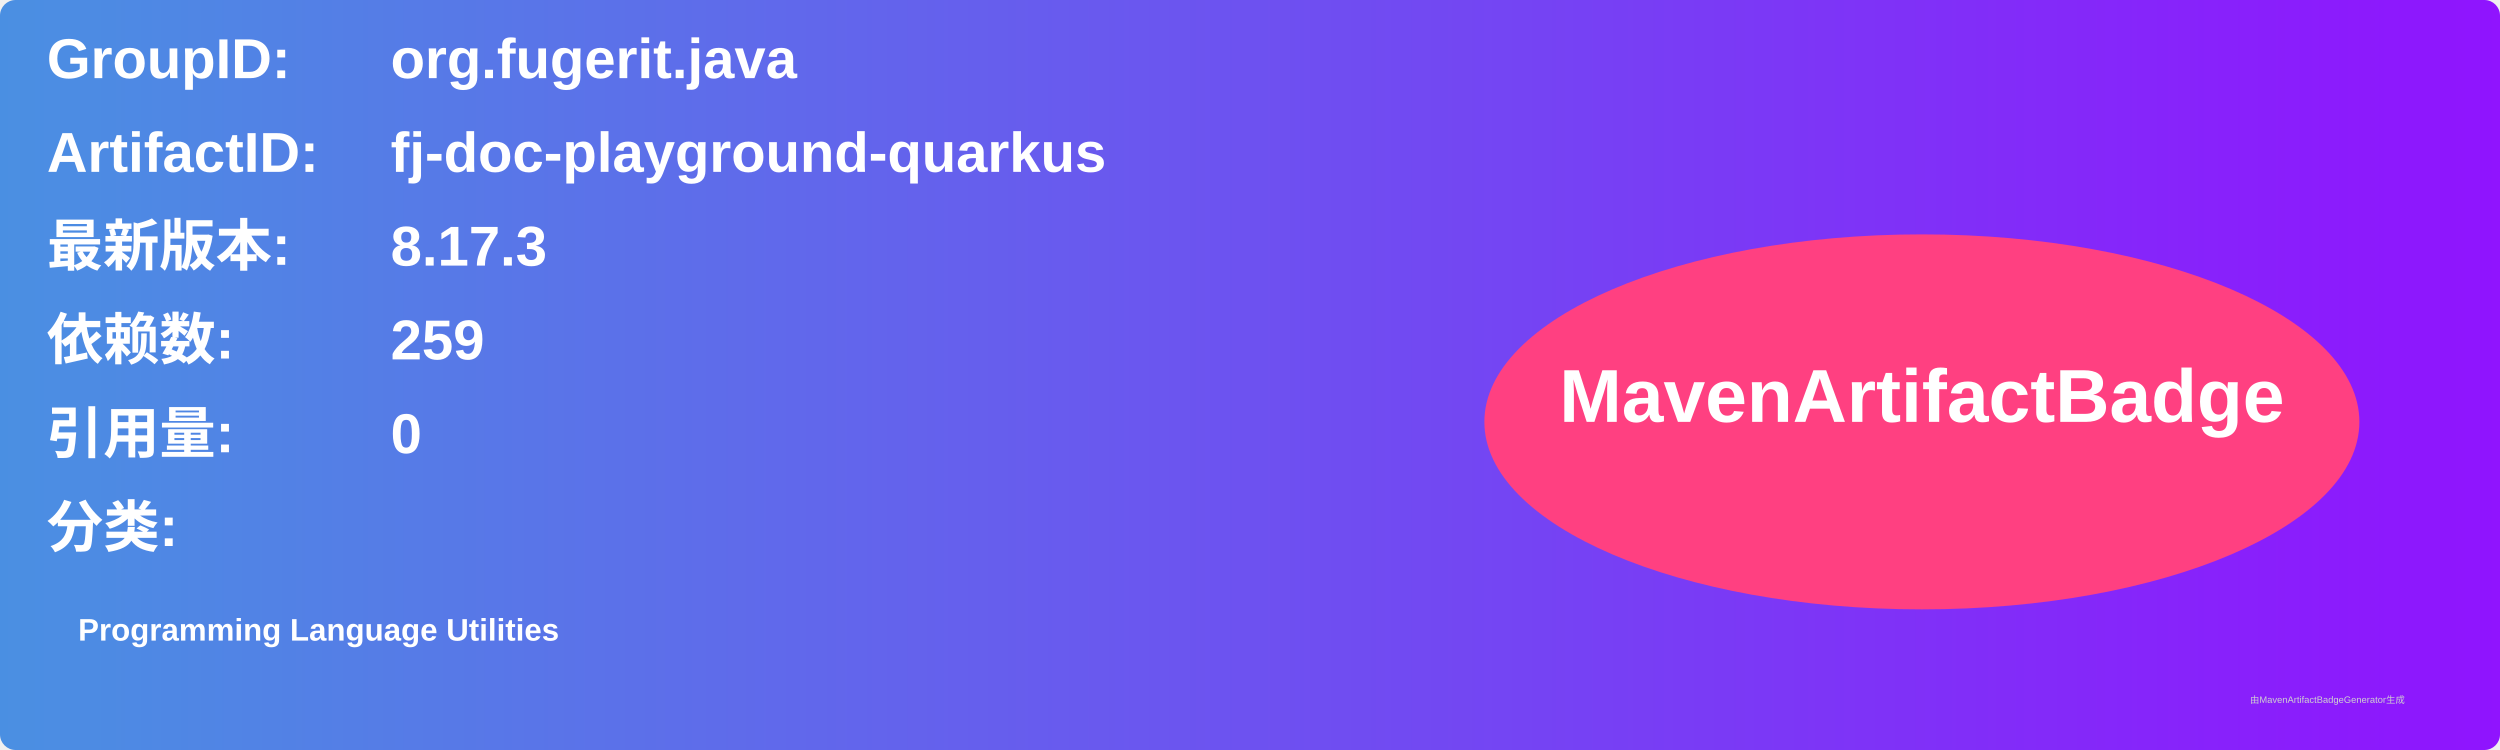
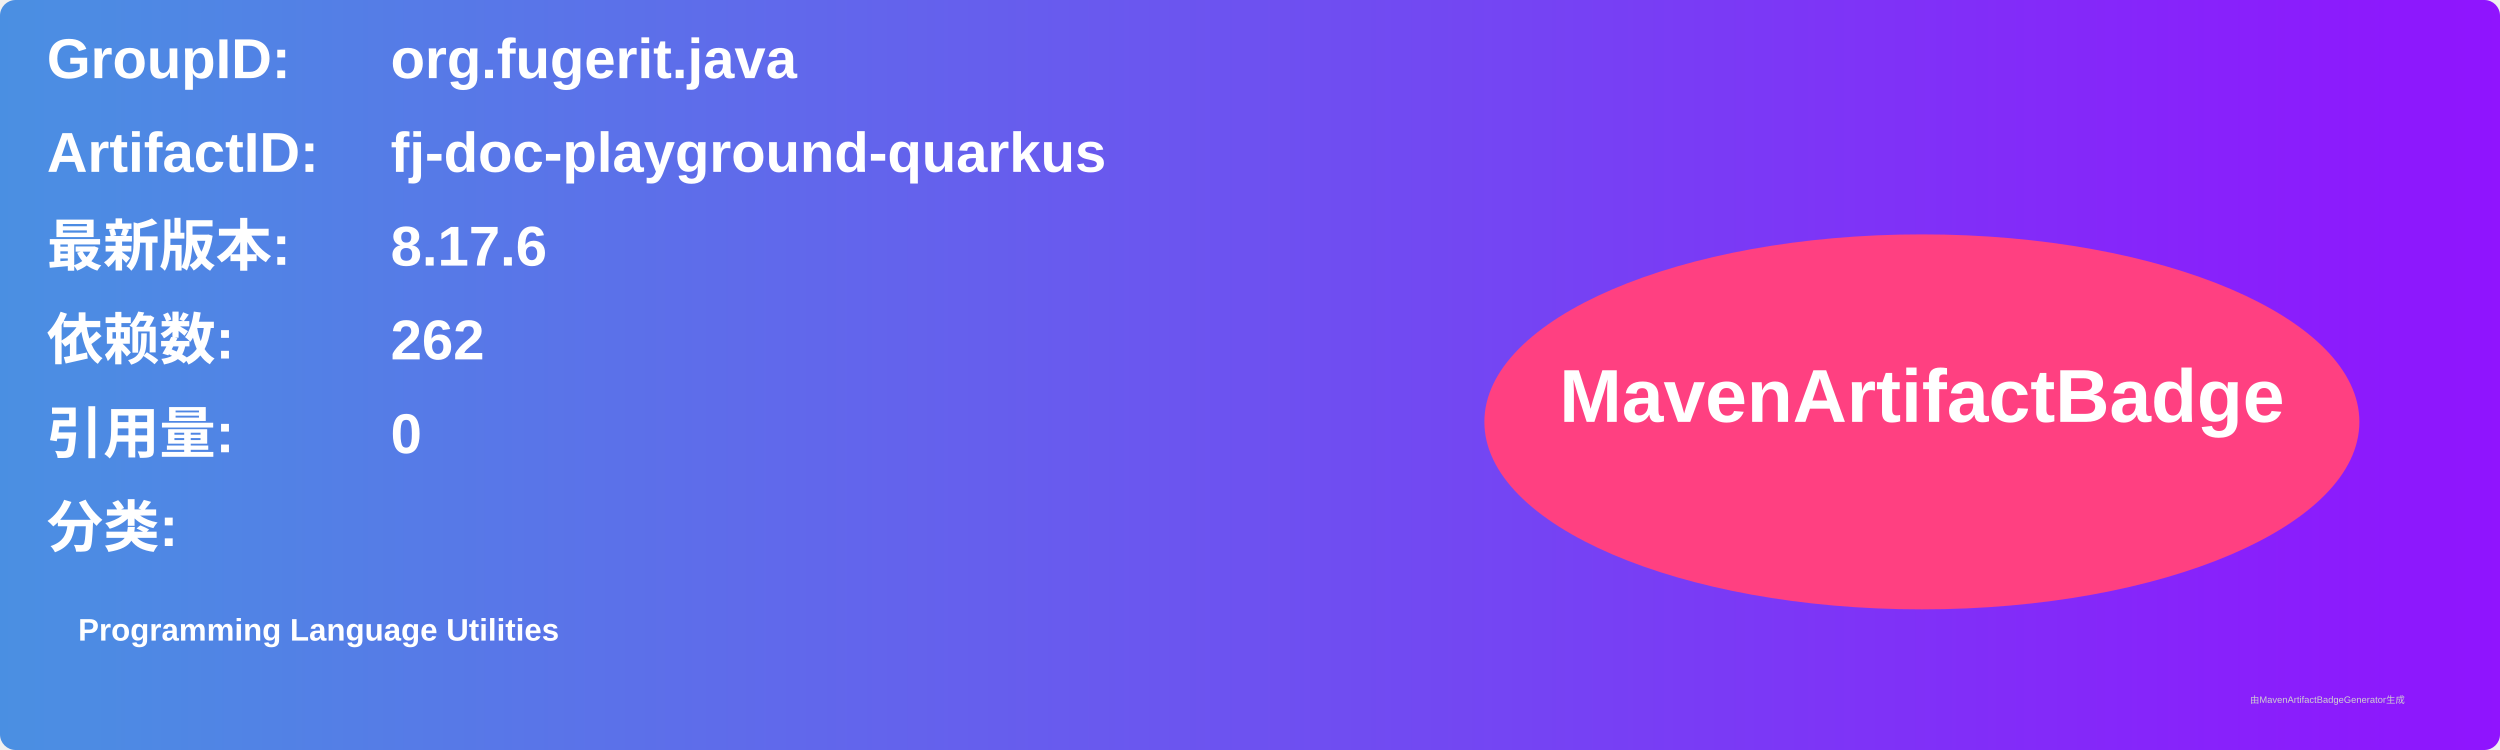
<svg xmlns="http://www.w3.org/2000/svg" width="800" height="240" viewBox="0 0 800 240">
  <linearGradient id="grad" x1="0%" y1="0%" x2="100%" y2="0%">
    <stop offset="0%" stop-color="#4a90e2" />
    <stop offset="100%" stop-color="#9013fe" />
  </linearGradient>
  <rect width="100%" height="100%" rx="5" ry="5" fill="url(#grad)" />
  <g transform="translate(15, 15)">
    <text x="0" y="10" font-family="Arial" font-size="18" fill="white" font-weight="bold" width="260">GroupID:</text>
    <text x="110" y="10" font-family="Arial" font-size="18" fill="white" font-weight="bold" width="460">org.fugerit.java</text>
    <text x="0" y="40" font-family="Arial" font-size="18" fill="white" font-weight="bold" width="260">ArtifactID:</text>
    <text x="110" y="40" font-family="Arial" font-size="18" fill="white" font-weight="bold" width="460">fj-doc-playground-quarkus</text>
    <text x="0" y="70" font-family="Arial" font-size="18" fill="white" font-weight="bold">最新版本:</text>
    <text x="110" y="70" font-family="Arial" font-size="18" fill="white" font-weight="bold">
-       <tspan font-weight="bold">8.17.3</tspan>
+       <tspan font-weight="bold">8.17.6</tspan>
    </text>
    <text x="0" y="100" font-family="Arial" font-size="18" fill="white" font-weight="bold">依赖数: </text>
    <text x="110" y="100" font-family="Arial" font-size="18" fill="white">
-       <tspan font-weight="bold">259</tspan>
+       <tspan font-weight="bold">262</tspan>
    </text>
    <text x="0" y="130" font-family="Arial" font-size="18" fill="white" font-weight="bold">引用量: </text>
    <text x="110" y="130" font-family="Arial" font-size="18" fill="white">
      <tspan font-weight="bold">0</tspan>
    </text>
    <text x="0" y="160" font-family="Arial" font-size="18" fill="white" font-weight="bold">分类:</text>
    <text x="10" y="190" font-family="Arial" font-size="10" fill="white">
      <tspan font-weight="bold">Programming Language Utilities</tspan>
    </text>
    <ellipse cx="600" cy="120" rx="140" ry="60" fill="#ff4081" />
    <text x="600" y="120" text-anchor="middle" font-family="Arial" font-size="24" fill="white" font-weight="bold">MavenArtifactBadge</text>
  </g>
  <text x="720" y="225" font-family="Arial" font-size="3" fill="#d0d0d0">由MavenArtifactBadgeGenerator生成</text>
</svg>
